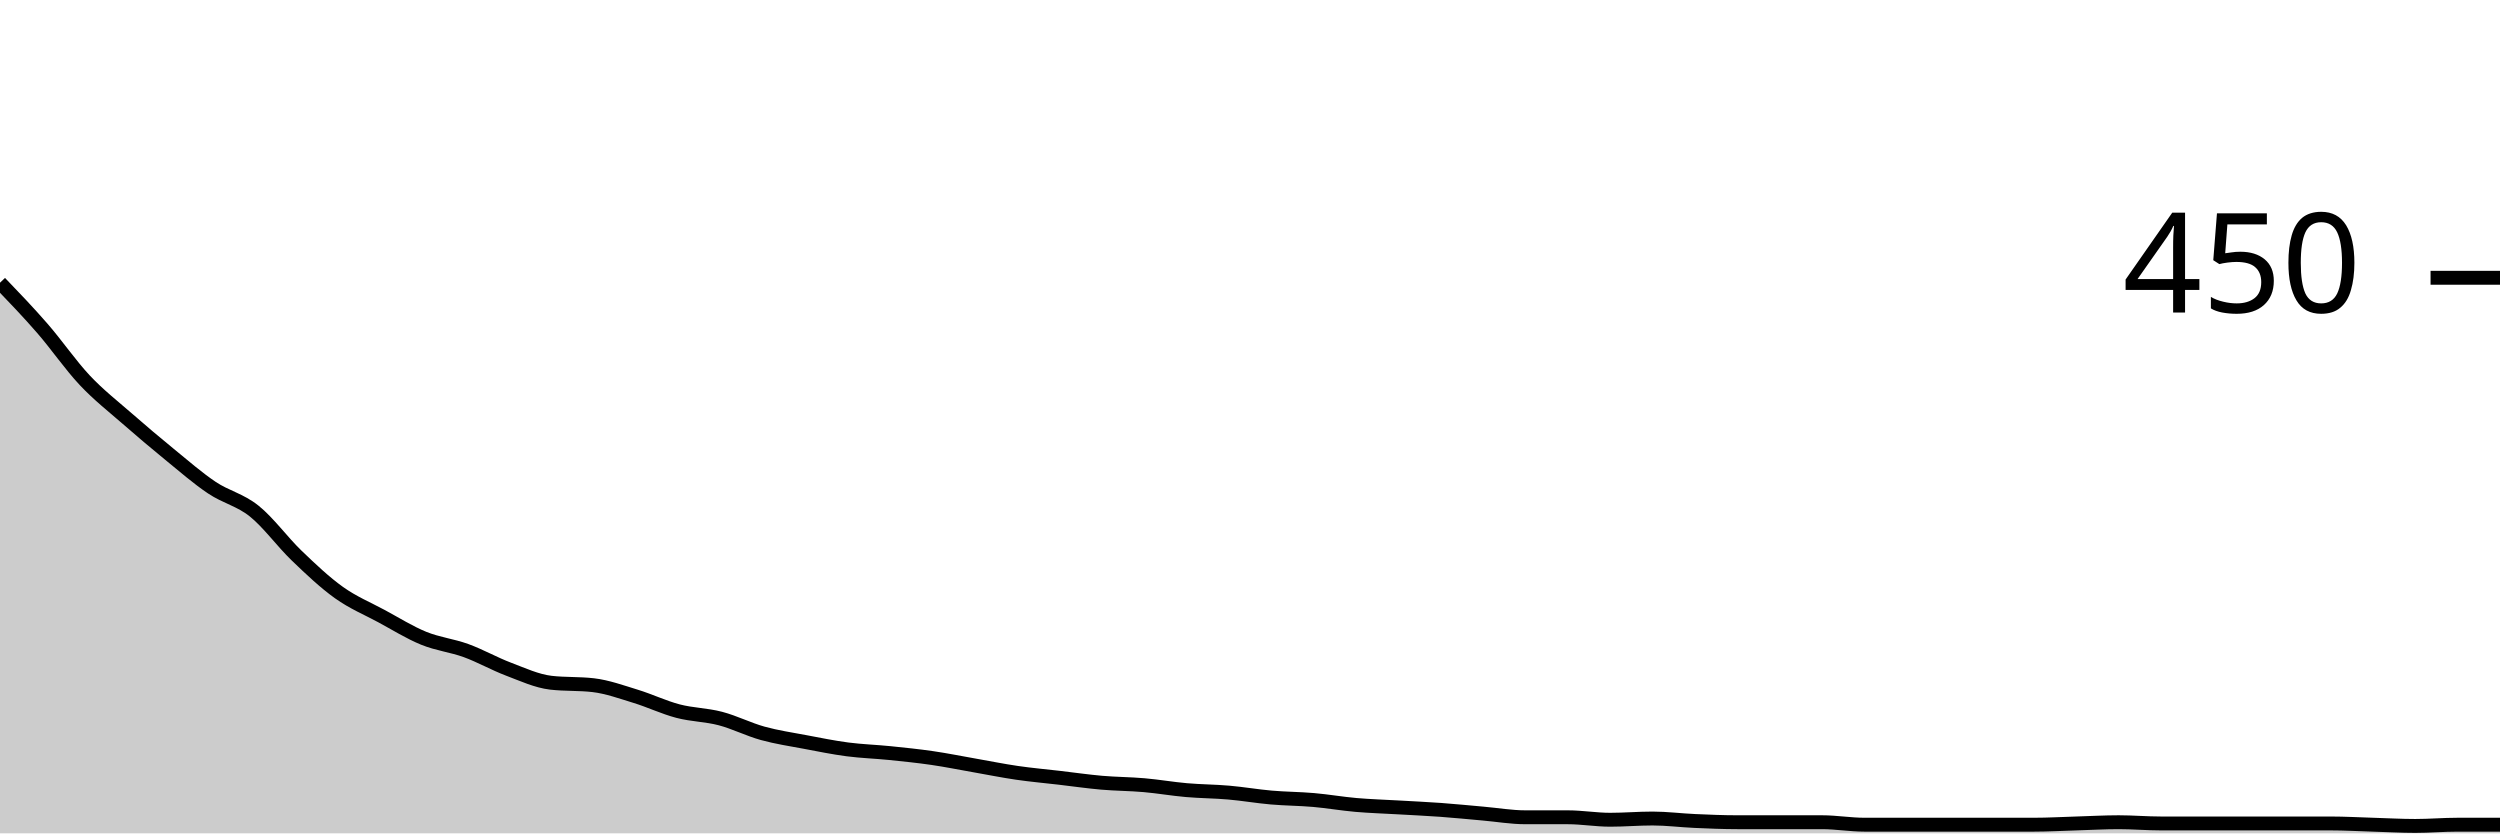
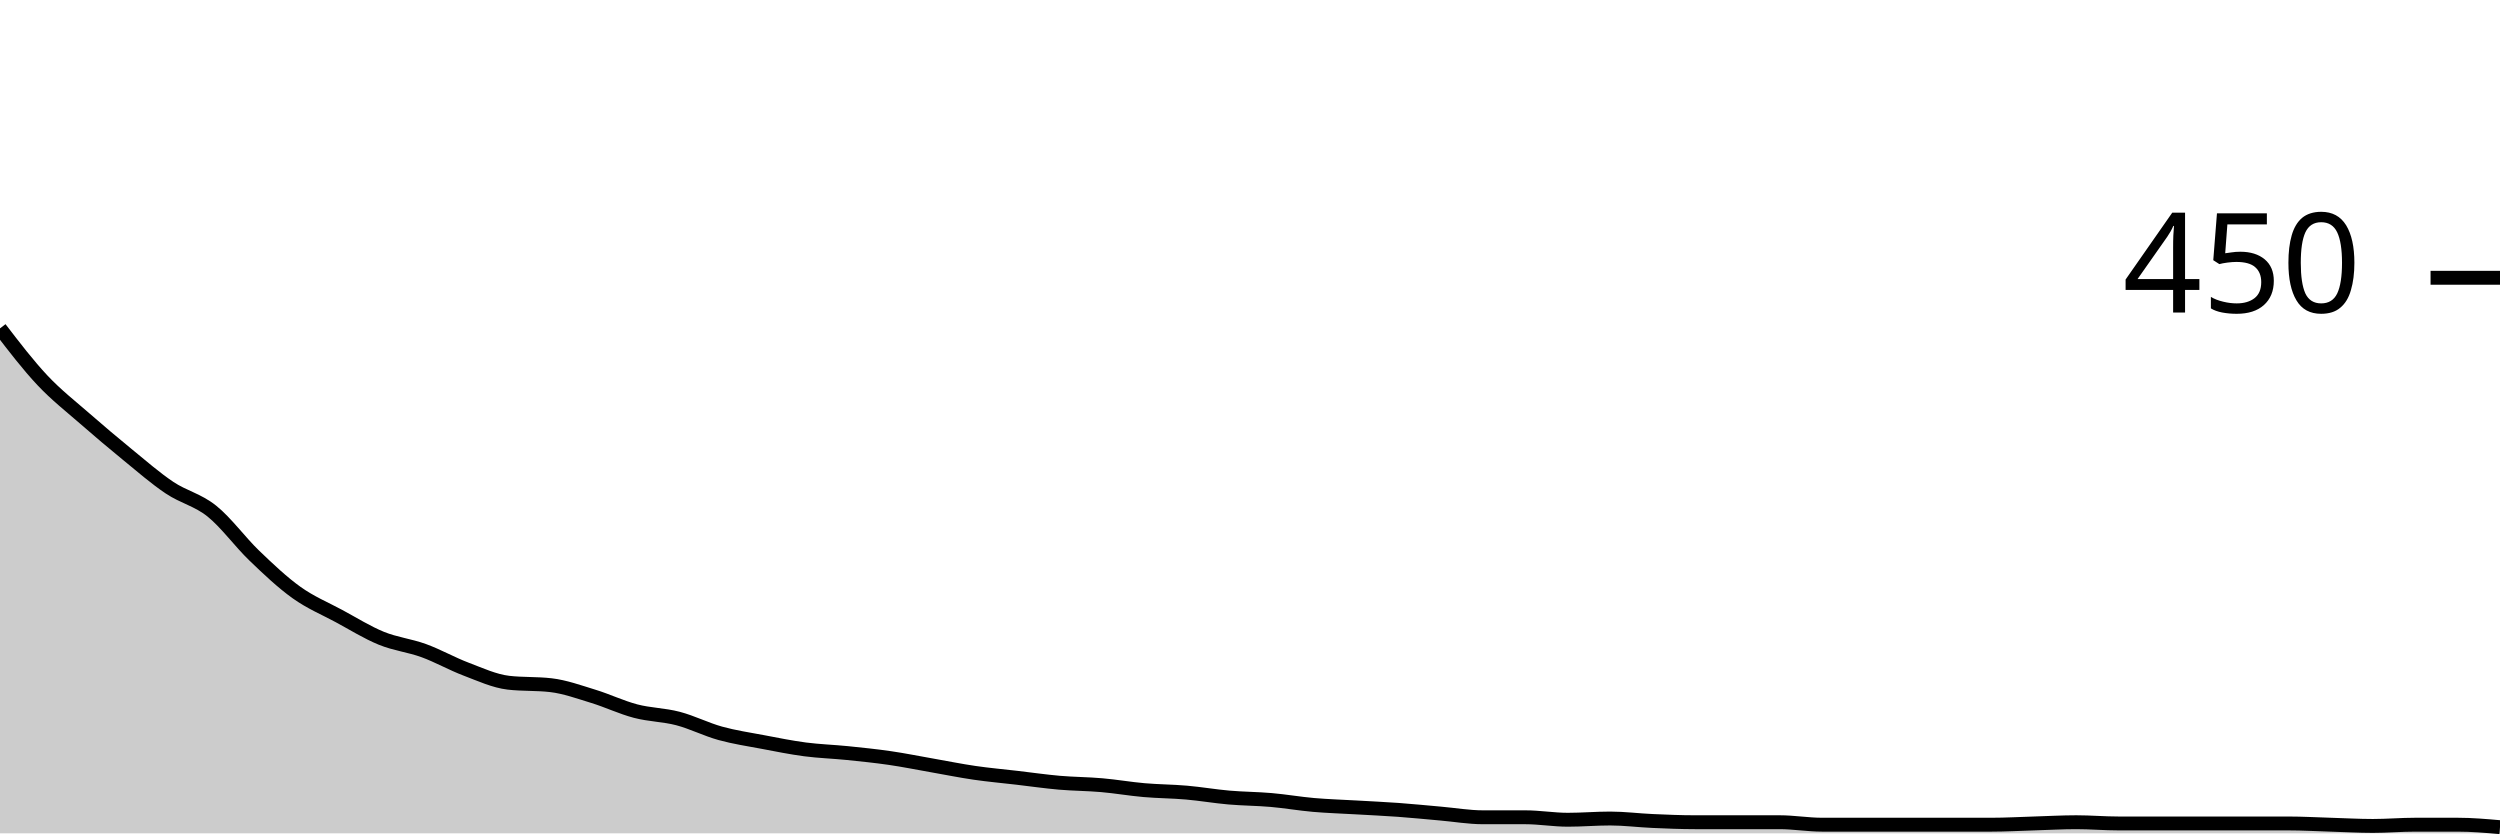
<svg xmlns="http://www.w3.org/2000/svg" viewBox="0 0 180 60">
  <g transform="translate(0,20)">
-     <path class="area" fill="rgba(0, 0, 0, 0.2)" d="M0,0.356C1.017,1.415,2.034,2.474,3.051,3.644C4.068,4.815,5.085,6.296,6.102,7.378C7.119,8.459,8.136,9.244,9.153,10.133C10.169,11.022,11.186,11.881,12.203,12.711C13.22,13.541,14.237,14.43,15.254,15.111C16.271,15.793,17.288,15.985,18.305,16.8C19.322,17.615,20.339,19.022,21.356,20C22.373,20.978,23.39,21.941,24.407,22.667C25.424,23.393,26.441,23.807,27.458,24.356C28.475,24.904,29.492,25.541,30.508,25.956C31.525,26.37,32.542,26.474,33.559,26.844C34.576,27.215,35.593,27.793,36.61,28.178C37.627,28.563,38.644,29.037,39.661,29.156C40.678,29.274,41.695,29.215,42.712,29.333C43.729,29.452,44.746,29.822,45.763,30.133C46.78,30.444,47.797,30.933,48.814,31.2C49.831,31.467,50.847,31.467,51.864,31.733C52.881,32,53.898,32.519,54.915,32.8C55.932,33.081,56.949,33.23,57.966,33.422C58.983,33.615,60,33.822,61.017,33.956C62.034,34.089,63.051,34.119,64.068,34.222C65.085,34.326,66.102,34.43,67.119,34.578C68.136,34.726,69.153,34.933,70.169,35.111C71.186,35.289,72.203,35.496,73.22,35.644C74.237,35.793,75.254,35.881,76.271,36C77.288,36.119,78.305,36.267,79.322,36.356C80.339,36.444,81.356,36.444,82.373,36.533C83.39,36.622,84.407,36.8,85.424,36.889C86.441,36.978,87.458,36.978,88.475,37.067C89.492,37.156,90.508,37.333,91.525,37.422C92.542,37.511,93.559,37.511,94.576,37.6C95.593,37.689,96.61,37.867,97.627,37.956C98.644,38.044,99.661,38.074,100.678,38.133C101.695,38.193,102.712,38.237,103.729,38.311C104.746,38.385,105.763,38.489,106.78,38.578C107.797,38.667,108.814,38.844,109.831,38.844C110.847,38.844,111.864,38.844,112.881,38.844C113.898,38.844,114.915,39.022,115.932,39.022C116.949,39.022,117.966,38.933,118.983,38.933C120,38.933,121.017,39.067,122.034,39.111C123.051,39.156,124.068,39.2,125.085,39.2C126.102,39.2,127.119,39.2,128.136,39.2C129.153,39.2,130.169,39.2,131.186,39.2C132.203,39.2,133.22,39.378,134.237,39.378C135.254,39.378,136.271,39.378,137.288,39.378C138.305,39.378,139.322,39.378,140.339,39.378C141.356,39.378,142.373,39.378,143.39,39.378C144.407,39.378,145.424,39.378,146.441,39.378C147.458,39.378,148.475,39.319,149.492,39.289C150.508,39.259,151.525,39.2,152.542,39.2C153.559,39.2,154.576,39.289,155.593,39.289C156.61,39.289,157.627,39.289,158.644,39.289C159.661,39.289,160.678,39.289,161.695,39.289C162.712,39.289,163.729,39.289,164.746,39.289C165.763,39.289,166.78,39.289,167.797,39.289C168.814,39.289,169.831,39.348,170.847,39.378C171.864,39.407,172.881,39.467,173.898,39.467C174.915,39.467,175.932,39.378,176.949,39.378C177.966,39.378,178.983,39.378,180,39.378L180,40C178.983,40,177.966,40,176.949,40C175.932,40,174.915,40,173.898,40C172.881,40,171.864,40,170.847,40C169.831,40,168.814,40,167.797,40C166.78,40,165.763,40,164.746,40C163.729,40,162.712,40,161.695,40C160.678,40,159.661,40,158.644,40C157.627,40,156.61,40,155.593,40C154.576,40,153.559,40,152.542,40C151.525,40,150.508,40,149.492,40C148.475,40,147.458,40,146.441,40C145.424,40,144.407,40,143.39,40C142.373,40,141.356,40,140.339,40C139.322,40,138.305,40,137.288,40C136.271,40,135.254,40,134.237,40C133.22,40,132.203,40,131.186,40C130.169,40,129.153,40,128.136,40C127.119,40,126.102,40,125.085,40C124.068,40,123.051,40,122.034,40C121.017,40,120,40,118.983,40C117.966,40,116.949,40,115.932,40C114.915,40,113.898,40,112.881,40C111.864,40,110.847,40,109.831,40C108.814,40,107.797,40,106.78,40C105.763,40,104.746,40,103.729,40C102.712,40,101.695,40,100.678,40C99.661,40,98.644,40,97.627,40C96.61,40,95.593,40,94.576,40C93.559,40,92.542,40,91.525,40C90.508,40,89.492,40,88.475,40C87.458,40,86.441,40,85.424,40C84.407,40,83.39,40,82.373,40C81.356,40,80.339,40,79.322,40C78.305,40,77.288,40,76.271,40C75.254,40,74.237,40,73.22,40C72.203,40,71.186,40,70.169,40C69.153,40,68.136,40,67.119,40C66.102,40,65.085,40,64.068,40C63.051,40,62.034,40,61.017,40C60,40,58.983,40,57.966,40C56.949,40,55.932,40,54.915,40C53.898,40,52.881,40,51.864,40C50.847,40,49.831,40,48.814,40C47.797,40,46.78,40,45.763,40C44.746,40,43.729,40,42.712,40C41.695,40,40.678,40,39.661,40C38.644,40,37.627,40,36.61,40C35.593,40,34.576,40,33.559,40C32.542,40,31.525,40,30.508,40C29.492,40,28.475,40,27.458,40C26.441,40,25.424,40,24.407,40C23.39,40,22.373,40,21.356,40C20.339,40,19.322,40,18.305,40C17.288,40,16.271,40,15.254,40C14.237,40,13.22,40,12.203,40C11.186,40,10.169,40,9.153,40C8.136,40,7.119,40,6.102,40C5.085,40,4.068,40,3.051,40C2.034,40,1.017,40,0,40Z" />
-     <path class="line" stroke="black" fill="none" d="M0,0.356C1.017,1.415,2.034,2.474,3.051,3.644C4.068,4.815,5.085,6.296,6.102,7.378C7.119,8.459,8.136,9.244,9.153,10.133C10.169,11.022,11.186,11.881,12.203,12.711C13.22,13.541,14.237,14.43,15.254,15.111C16.271,15.793,17.288,15.985,18.305,16.8C19.322,17.615,20.339,19.022,21.356,20C22.373,20.978,23.39,21.941,24.407,22.667C25.424,23.393,26.441,23.807,27.458,24.356C28.475,24.904,29.492,25.541,30.508,25.956C31.525,26.37,32.542,26.474,33.559,26.844C34.576,27.215,35.593,27.793,36.61,28.178C37.627,28.563,38.644,29.037,39.661,29.156C40.678,29.274,41.695,29.215,42.712,29.333C43.729,29.452,44.746,29.822,45.763,30.133C46.78,30.444,47.797,30.933,48.814,31.2C49.831,31.467,50.847,31.467,51.864,31.733C52.881,32,53.898,32.519,54.915,32.8C55.932,33.081,56.949,33.23,57.966,33.422C58.983,33.615,60,33.822,61.017,33.956C62.034,34.089,63.051,34.119,64.068,34.222C65.085,34.326,66.102,34.43,67.119,34.578C68.136,34.726,69.153,34.933,70.169,35.111C71.186,35.289,72.203,35.496,73.22,35.644C74.237,35.793,75.254,35.881,76.271,36C77.288,36.119,78.305,36.267,79.322,36.356C80.339,36.444,81.356,36.444,82.373,36.533C83.39,36.622,84.407,36.8,85.424,36.889C86.441,36.978,87.458,36.978,88.475,37.067C89.492,37.156,90.508,37.333,91.525,37.422C92.542,37.511,93.559,37.511,94.576,37.6C95.593,37.689,96.61,37.867,97.627,37.956C98.644,38.044,99.661,38.074,100.678,38.133C101.695,38.193,102.712,38.237,103.729,38.311C104.746,38.385,105.763,38.489,106.78,38.578C107.797,38.667,108.814,38.844,109.831,38.844C110.847,38.844,111.864,38.844,112.881,38.844C113.898,38.844,114.915,39.022,115.932,39.022C116.949,39.022,117.966,38.933,118.983,38.933C120,38.933,121.017,39.067,122.034,39.111C123.051,39.156,124.068,39.2,125.085,39.2C126.102,39.2,127.119,39.2,128.136,39.2C129.153,39.2,130.169,39.2,131.186,39.2C132.203,39.2,133.22,39.378,134.237,39.378C135.254,39.378,136.271,39.378,137.288,39.378C138.305,39.378,139.322,39.378,140.339,39.378C141.356,39.378,142.373,39.378,143.39,39.378C144.407,39.378,145.424,39.378,146.441,39.378C147.458,39.378,148.475,39.319,149.492,39.289C150.508,39.259,151.525,39.2,152.542,39.2C153.559,39.2,154.576,39.289,155.593,39.289C156.61,39.289,157.627,39.289,158.644,39.289C159.661,39.289,160.678,39.289,161.695,39.289C162.712,39.289,163.729,39.289,164.746,39.289C165.763,39.289,166.78,39.289,167.797,39.289C168.814,39.289,169.831,39.348,170.847,39.378C171.864,39.407,172.881,39.467,173.898,39.467C174.915,39.467,175.932,39.378,176.949,39.378C177.966,39.378,178.983,39.378,180,39.378" />
+     <path class="area" fill="rgba(0, 0, 0, 0.2)" d="M0,3.644C1.017,4.97,2.034,6.296,3.051,7.378C4.068,8.459,5.085,9.244,6.102,10.133C7.119,11.022,8.136,11.881,9.153,12.711C10.169,13.541,11.186,14.43,12.203,15.111C13.22,15.793,14.237,15.985,15.254,16.8C16.271,17.615,17.288,19.022,18.305,20C19.322,20.978,20.339,21.941,21.356,22.667C22.373,23.393,23.39,23.807,24.407,24.356C25.424,24.904,26.441,25.541,27.458,25.956C28.475,26.37,29.492,26.474,30.508,26.844C31.525,27.215,32.542,27.793,33.559,28.178C34.576,28.563,35.593,29.037,36.61,29.156C37.627,29.274,38.644,29.215,39.661,29.333C40.678,29.452,41.695,29.822,42.712,30.133C43.729,30.444,44.746,30.933,45.763,31.2C46.78,31.467,47.797,31.467,48.814,31.733C49.831,32,50.847,32.519,51.864,32.8C52.881,33.081,53.898,33.23,54.915,33.422C55.932,33.615,56.949,33.822,57.966,33.956C58.983,34.089,60,34.119,61.017,34.222C62.034,34.326,63.051,34.43,64.068,34.578C65.085,34.726,66.102,34.933,67.119,35.111C68.136,35.289,69.153,35.496,70.169,35.644C71.186,35.793,72.203,35.881,73.22,36C74.237,36.119,75.254,36.267,76.271,36.356C77.288,36.444,78.305,36.444,79.322,36.533C80.339,36.622,81.356,36.8,82.373,36.889C83.39,36.978,84.407,36.978,85.424,37.067C86.441,37.156,87.458,37.333,88.475,37.422C89.492,37.511,90.508,37.511,91.525,37.6C92.542,37.689,93.559,37.867,94.576,37.956C95.593,38.044,96.61,38.074,97.627,38.133C98.644,38.193,99.661,38.237,100.678,38.311C101.695,38.385,102.712,38.489,103.729,38.578C104.746,38.667,105.763,38.844,106.78,38.844C107.797,38.844,108.814,38.844,109.831,38.844C110.847,38.844,111.864,39.022,112.881,39.022C113.898,39.022,114.915,38.933,115.932,38.933C116.949,38.933,117.966,39.067,118.983,39.111C120,39.156,121.017,39.2,122.034,39.2C123.051,39.2,124.068,39.2,125.085,39.2C126.102,39.2,127.119,39.2,128.136,39.2C129.153,39.2,130.169,39.378,131.186,39.378C132.203,39.378,133.22,39.378,134.237,39.378C135.254,39.378,136.271,39.378,137.288,39.378C138.305,39.378,139.322,39.378,140.339,39.378C141.356,39.378,142.373,39.378,143.39,39.378C144.407,39.378,145.424,39.319,146.441,39.289C147.458,39.259,148.475,39.2,149.492,39.2C150.508,39.2,151.525,39.289,152.542,39.289C153.559,39.289,154.576,39.289,155.593,39.289C156.61,39.289,157.627,39.289,158.644,39.289C159.661,39.289,160.678,39.289,161.695,39.289C162.712,39.289,163.729,39.289,164.746,39.289C165.763,39.289,166.78,39.348,167.797,39.378C168.814,39.407,169.831,39.467,170.847,39.467C171.864,39.467,172.881,39.378,173.898,39.378C174.915,39.378,175.932,39.378,176.949,39.378C177.966,39.378,178.983,39.467,180,39.556L180,40C178.983,40,177.966,40,176.949,40C175.932,40,174.915,40,173.898,40C172.881,40,171.864,40,170.847,40C169.831,40,168.814,40,167.797,40C166.78,40,165.763,40,164.746,40C163.729,40,162.712,40,161.695,40C160.678,40,159.661,40,158.644,40C157.627,40,156.61,40,155.593,40C154.576,40,153.559,40,152.542,40C151.525,40,150.508,40,149.492,40C148.475,40,147.458,40,146.441,40C145.424,40,144.407,40,143.39,40C142.373,40,141.356,40,140.339,40C139.322,40,138.305,40,137.288,40C136.271,40,135.254,40,134.237,40C133.22,40,132.203,40,131.186,40C130.169,40,129.153,40,128.136,40C127.119,40,126.102,40,125.085,40C124.068,40,123.051,40,122.034,40C121.017,40,120,40,118.983,40C117.966,40,116.949,40,115.932,40C114.915,40,113.898,40,112.881,40C111.864,40,110.847,40,109.831,40C108.814,40,107.797,40,106.78,40C105.763,40,104.746,40,103.729,40C102.712,40,101.695,40,100.678,40C99.661,40,98.644,40,97.627,40C96.61,40,95.593,40,94.576,40C93.559,40,92.542,40,91.525,40C90.508,40,89.492,40,88.475,40C87.458,40,86.441,40,85.424,40C84.407,40,83.39,40,82.373,40C81.356,40,80.339,40,79.322,40C78.305,40,77.288,40,76.271,40C75.254,40,74.237,40,73.22,40C72.203,40,71.186,40,70.169,40C69.153,40,68.136,40,67.119,40C66.102,40,65.085,40,64.068,40C63.051,40,62.034,40,61.017,40C60,40,58.983,40,57.966,40C56.949,40,55.932,40,54.915,40C53.898,40,52.881,40,51.864,40C50.847,40,49.831,40,48.814,40C47.797,40,46.78,40,45.763,40C44.746,40,43.729,40,42.712,40C41.695,40,40.678,40,39.661,40C38.644,40,37.627,40,36.61,40C35.593,40,34.576,40,33.559,40C32.542,40,31.525,40,30.508,40C29.492,40,28.475,40,27.458,40C26.441,40,25.424,40,24.407,40C23.39,40,22.373,40,21.356,40C20.339,40,19.322,40,18.305,40C17.288,40,16.271,40,15.254,40C14.237,40,13.22,40,12.203,40C11.186,40,10.169,40,9.153,40C8.136,40,7.119,40,6.102,40C5.085,40,4.068,40,3.051,40C2.034,40,1.017,40,0,40Z" />
+     <path class="line" stroke="black" fill="none" d="M0,3.644C1.017,4.97,2.034,6.296,3.051,7.378C4.068,8.459,5.085,9.244,6.102,10.133C7.119,11.022,8.136,11.881,9.153,12.711C10.169,13.541,11.186,14.43,12.203,15.111C13.22,15.793,14.237,15.985,15.254,16.8C16.271,17.615,17.288,19.022,18.305,20C19.322,20.978,20.339,21.941,21.356,22.667C22.373,23.393,23.39,23.807,24.407,24.356C25.424,24.904,26.441,25.541,27.458,25.956C28.475,26.37,29.492,26.474,30.508,26.844C31.525,27.215,32.542,27.793,33.559,28.178C34.576,28.563,35.593,29.037,36.61,29.156C37.627,29.274,38.644,29.215,39.661,29.333C40.678,29.452,41.695,29.822,42.712,30.133C43.729,30.444,44.746,30.933,45.763,31.2C46.78,31.467,47.797,31.467,48.814,31.733C49.831,32,50.847,32.519,51.864,32.8C52.881,33.081,53.898,33.23,54.915,33.422C55.932,33.615,56.949,33.822,57.966,33.956C58.983,34.089,60,34.119,61.017,34.222C62.034,34.326,63.051,34.43,64.068,34.578C65.085,34.726,66.102,34.933,67.119,35.111C68.136,35.289,69.153,35.496,70.169,35.644C71.186,35.793,72.203,35.881,73.22,36C74.237,36.119,75.254,36.267,76.271,36.356C77.288,36.444,78.305,36.444,79.322,36.533C80.339,36.622,81.356,36.8,82.373,36.889C83.39,36.978,84.407,36.978,85.424,37.067C86.441,37.156,87.458,37.333,88.475,37.422C89.492,37.511,90.508,37.511,91.525,37.6C92.542,37.689,93.559,37.867,94.576,37.956C95.593,38.044,96.61,38.074,97.627,38.133C98.644,38.193,99.661,38.237,100.678,38.311C101.695,38.385,102.712,38.489,103.729,38.578C104.746,38.667,105.763,38.844,106.78,38.844C107.797,38.844,108.814,38.844,109.831,38.844C110.847,38.844,111.864,39.022,112.881,39.022C113.898,39.022,114.915,38.933,115.932,38.933C116.949,38.933,117.966,39.067,118.983,39.111C120,39.156,121.017,39.2,122.034,39.2C123.051,39.2,124.068,39.2,125.085,39.2C126.102,39.2,127.119,39.2,128.136,39.2C129.153,39.2,130.169,39.378,131.186,39.378C132.203,39.378,133.22,39.378,134.237,39.378C135.254,39.378,136.271,39.378,137.288,39.378C138.305,39.378,139.322,39.378,140.339,39.378C141.356,39.378,142.373,39.378,143.39,39.378C144.407,39.378,145.424,39.319,146.441,39.289C147.458,39.259,148.475,39.2,149.492,39.2C150.508,39.2,151.525,39.289,152.542,39.289C153.559,39.289,154.576,39.289,155.593,39.289C156.61,39.289,157.627,39.289,158.644,39.289C159.661,39.289,160.678,39.289,161.695,39.289C162.712,39.289,163.729,39.289,164.746,39.289C165.763,39.289,166.78,39.348,167.797,39.378C168.814,39.407,169.831,39.467,170.847,39.467C171.864,39.467,172.881,39.378,173.898,39.378C174.915,39.378,175.932,39.378,176.949,39.378C177.966,39.378,178.983,39.467,180,39.556" />
    <path class="axis-ceiling" stroke-width="1" stroke="black" fill="none" d="M175,0L180,0" />
    <text class="axis-ceiling-label" font-family="sans-serif" text-anchor="end" font-size="10px" x="170" y="2.5">450</text>
  </g>
</svg>
